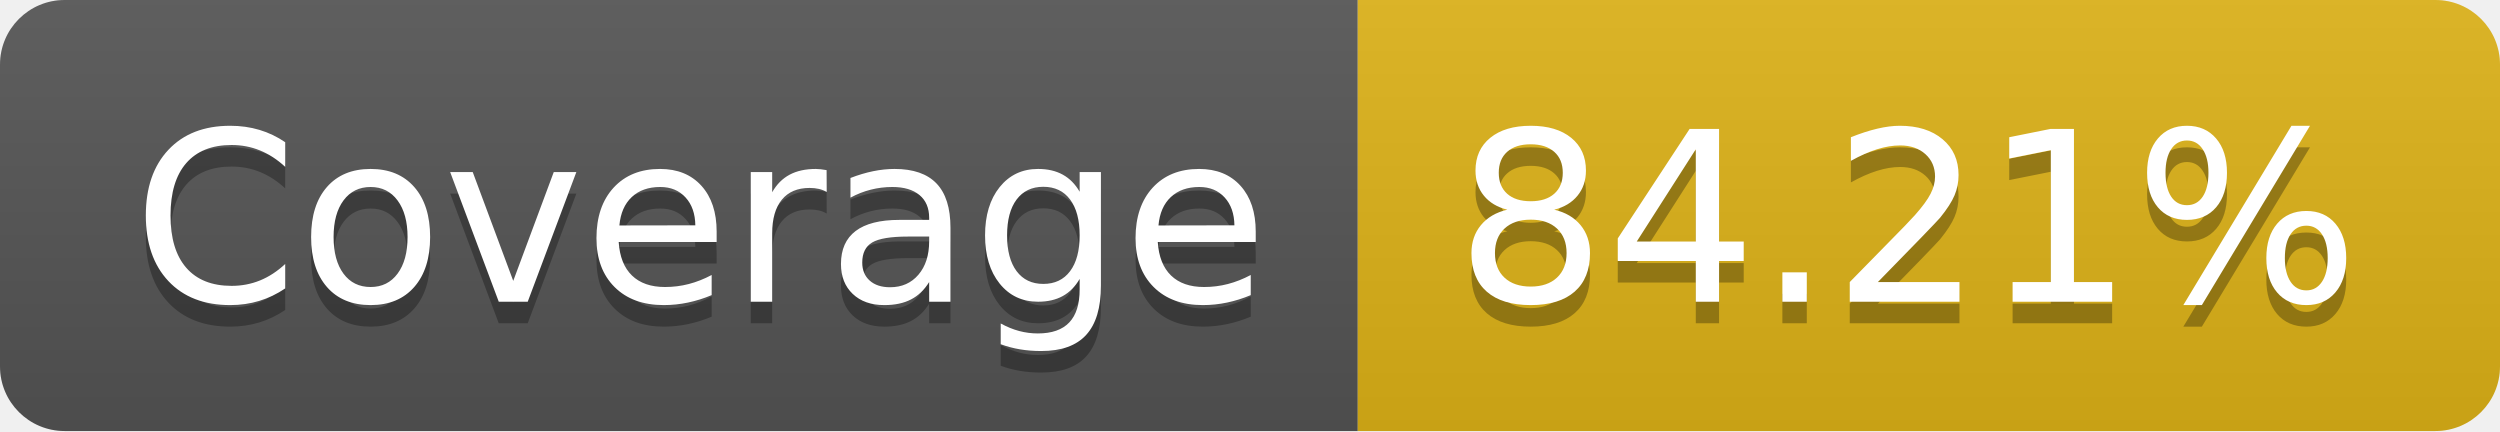
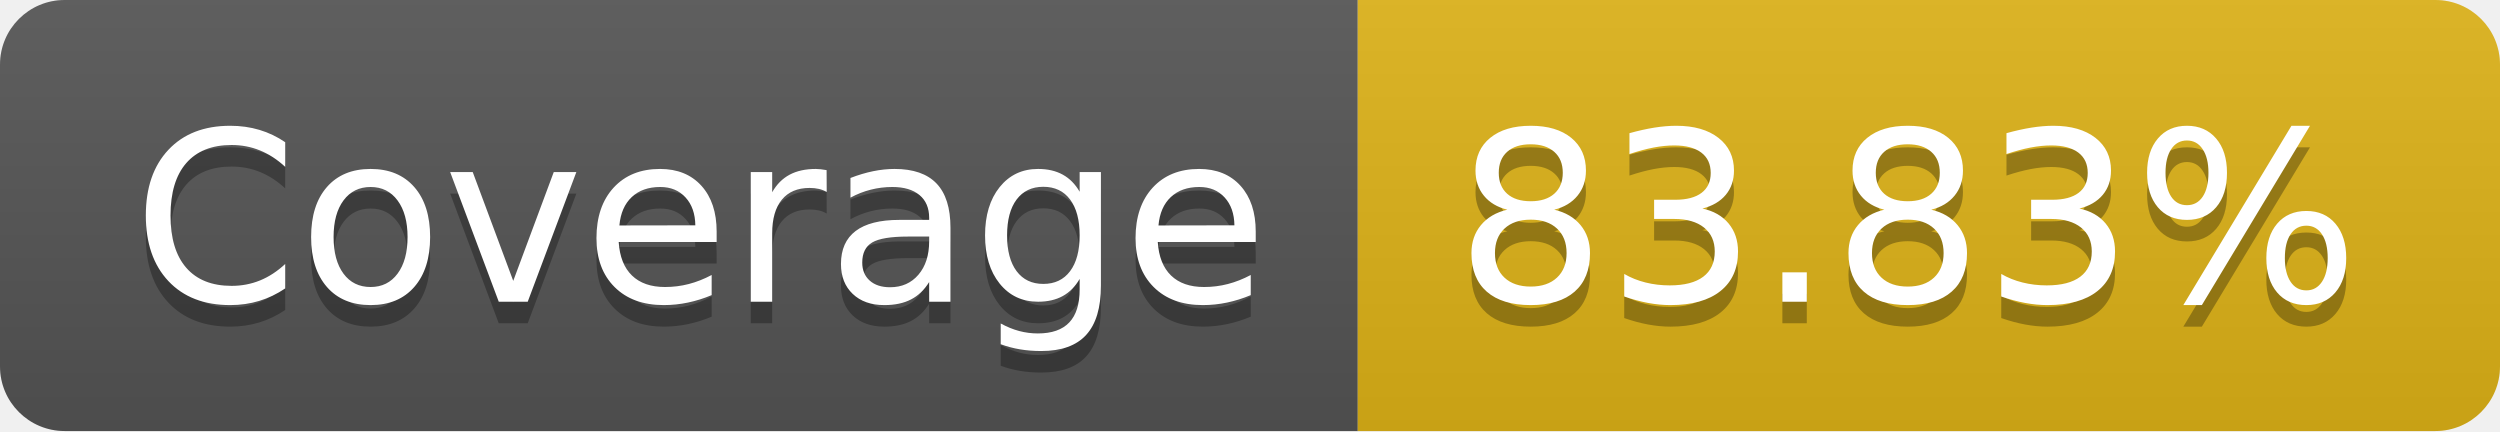
- <svg xmlns="http://www.w3.org/2000/svg" width="116" height="20" role="img" aria-label="Coverage: 84.21%">
+ <svg xmlns="http://www.w3.org/2000/svg" width="116" height="20" role="img" aria-label="Coverage: 83.83%">
  <linearGradient id="s" x2="0" y2="100%">
    <stop offset="0" stop-color="#bbb" stop-opacity=".1" />
    <stop offset="1" stop-opacity=".1" />
  </linearGradient>
  <clipPath id="r">
    <rect width="116" height="20" rx="3" fill="#fff" />
  </clipPath>
  <g clip-path="url(#r)">
    <rect width="63" height="20" fill="#555" />
    <rect x="63" width="53" height="20" fill="#dfb317" />
    <rect width="116" height="20" fill="url(#s)" />
  </g>
  <g fill="#fff" text-anchor="middle" font-family="Verdana,Geneva,DejaVu Sans,sans-serif" text-rendering="geometricPrecision" font-size="110">
    <text aria-hidden="true" x="325" y="150" fill="#010101" fill-opacity=".3" transform="scale(.1)" textLength="530">Coverage</text>
    <text x="325" y="140" transform="scale(.1)" fill="#fff" textLength="530">Coverage</text>
-     <text aria-hidden="true" x="885" y="150" fill="#010101" fill-opacity=".3" transform="scale(.1)" textLength="430">84.21%</text>
-     <text x="885" y="140" transform="scale(.1)" fill="#fff" textLength="430">84.21%</text>
+     <text aria-hidden="true" x="885" y="150" fill="#010101" fill-opacity=".3" transform="scale(.1)" textLength="430">83.83%</text>
+     <text x="885" y="140" transform="scale(.1)" fill="#fff" textLength="430">83.83%</text>
  </g>
</svg>
